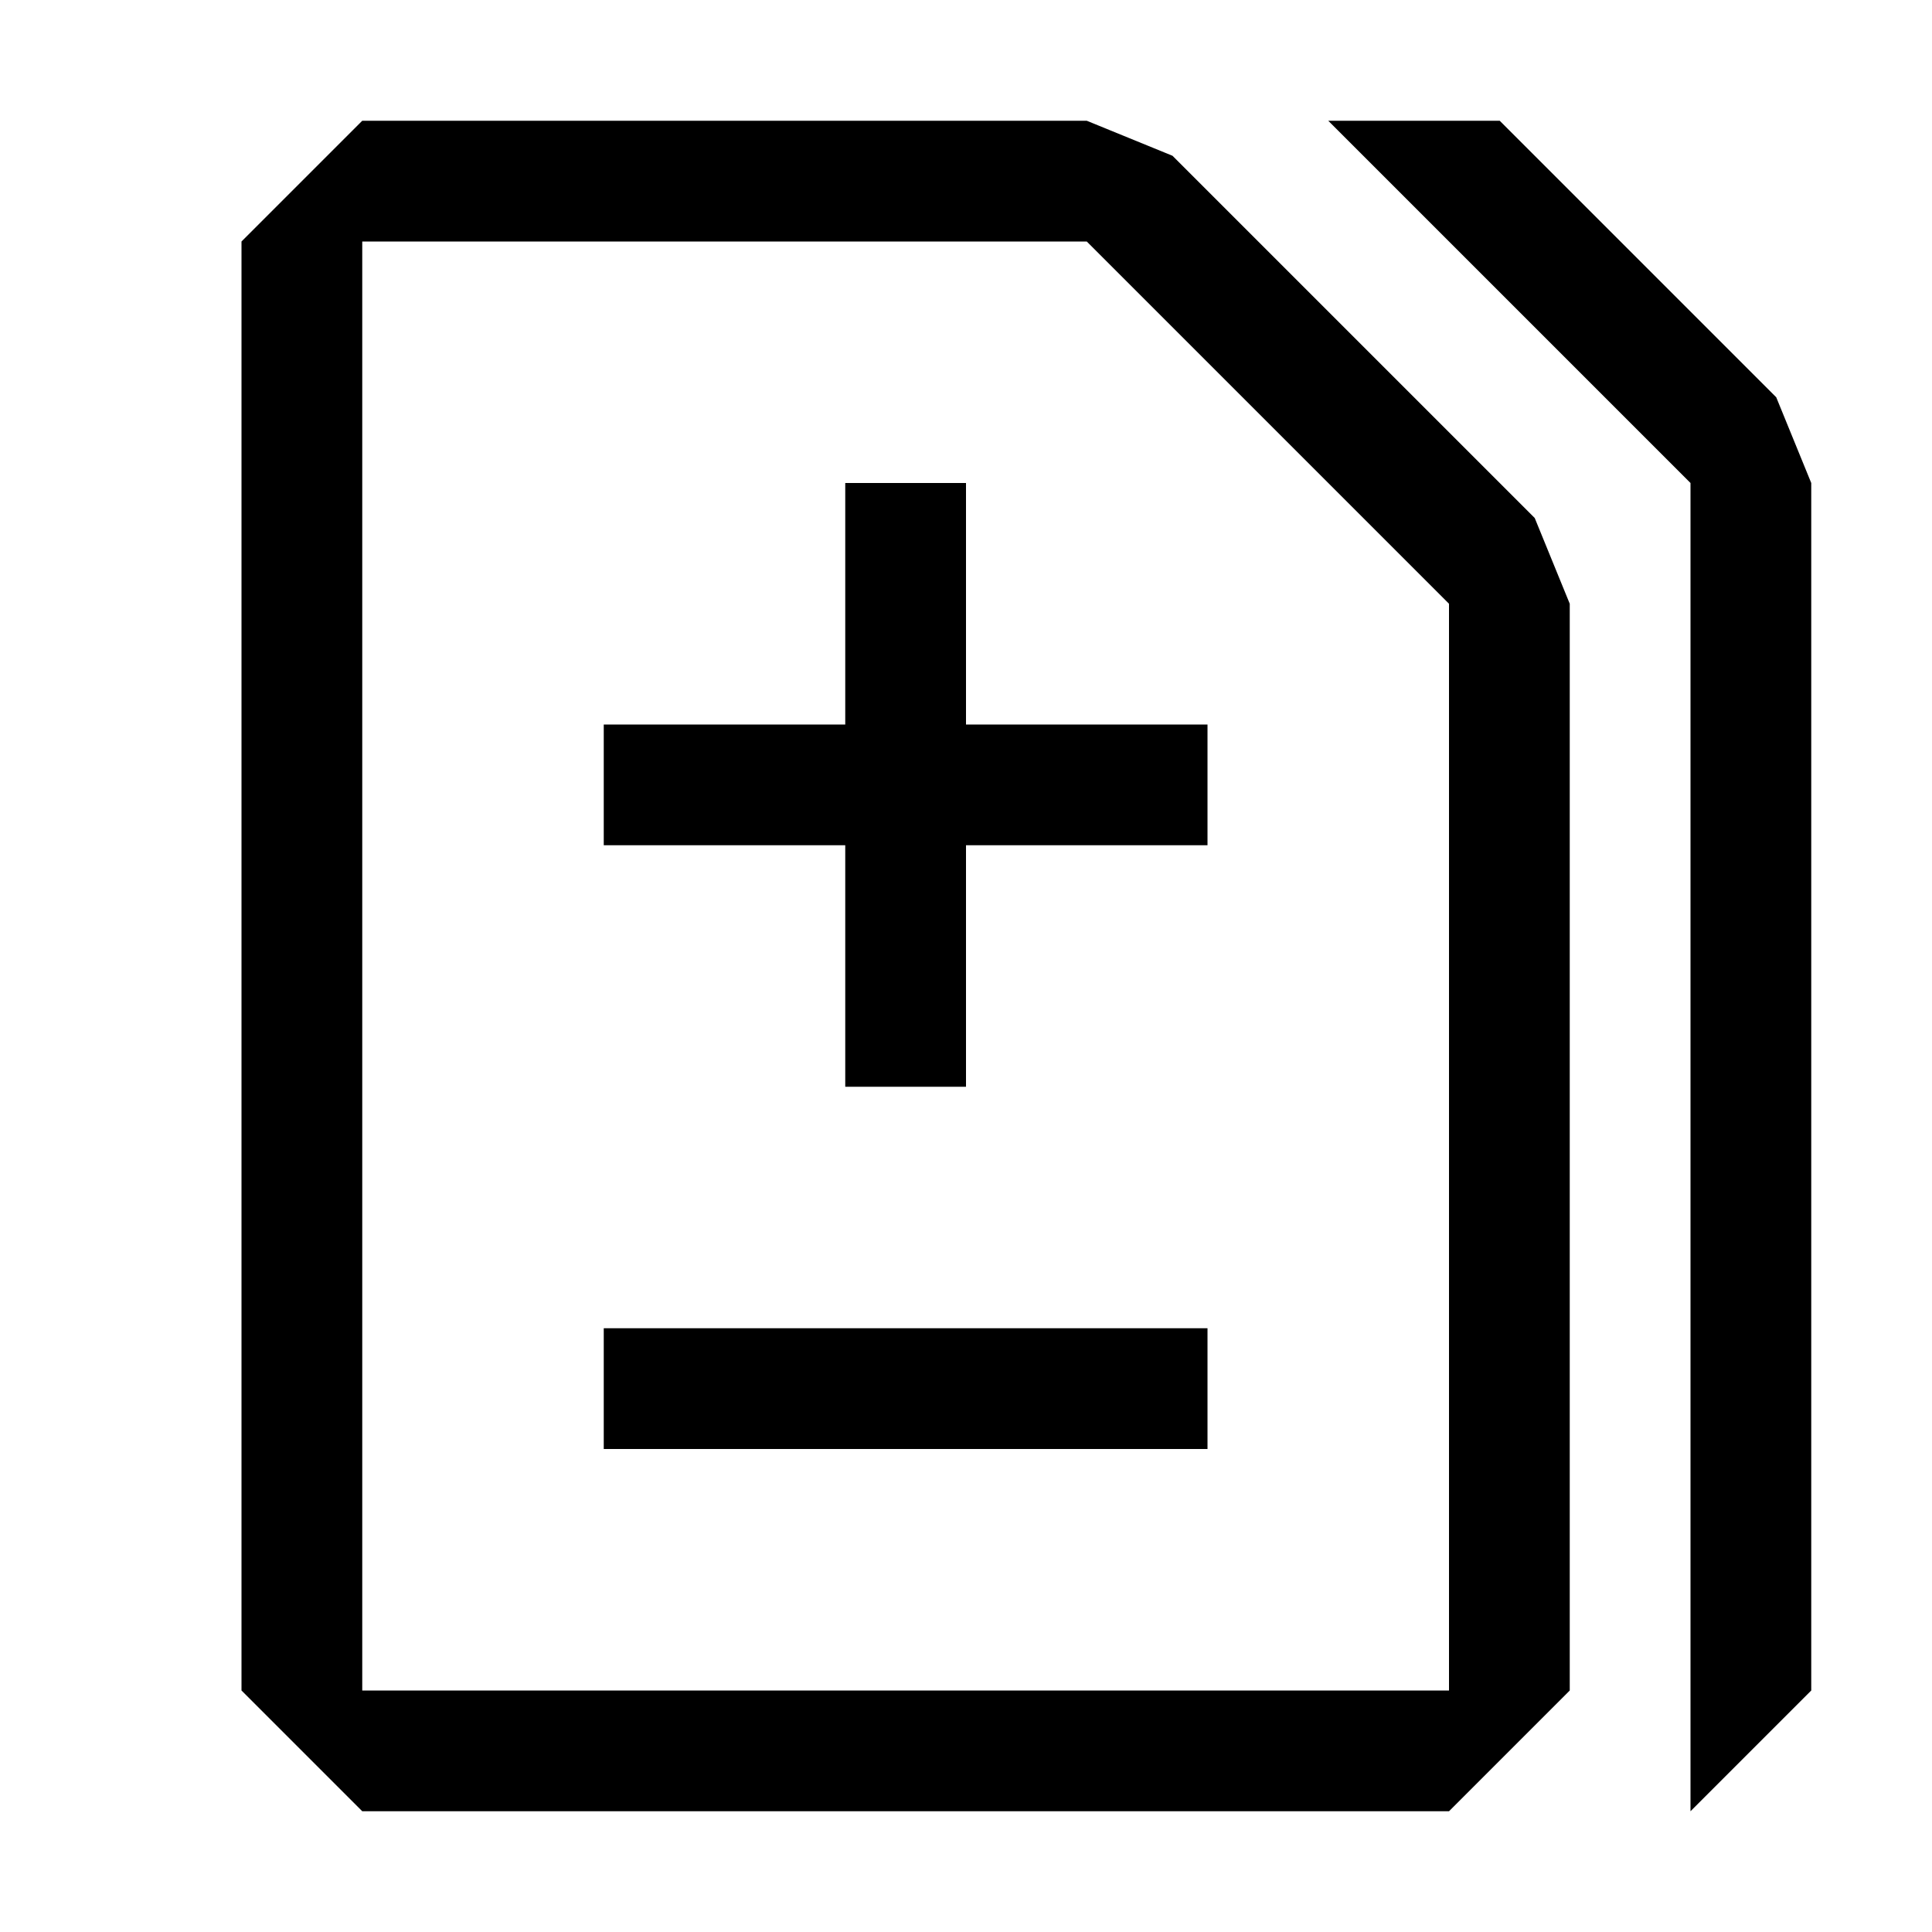
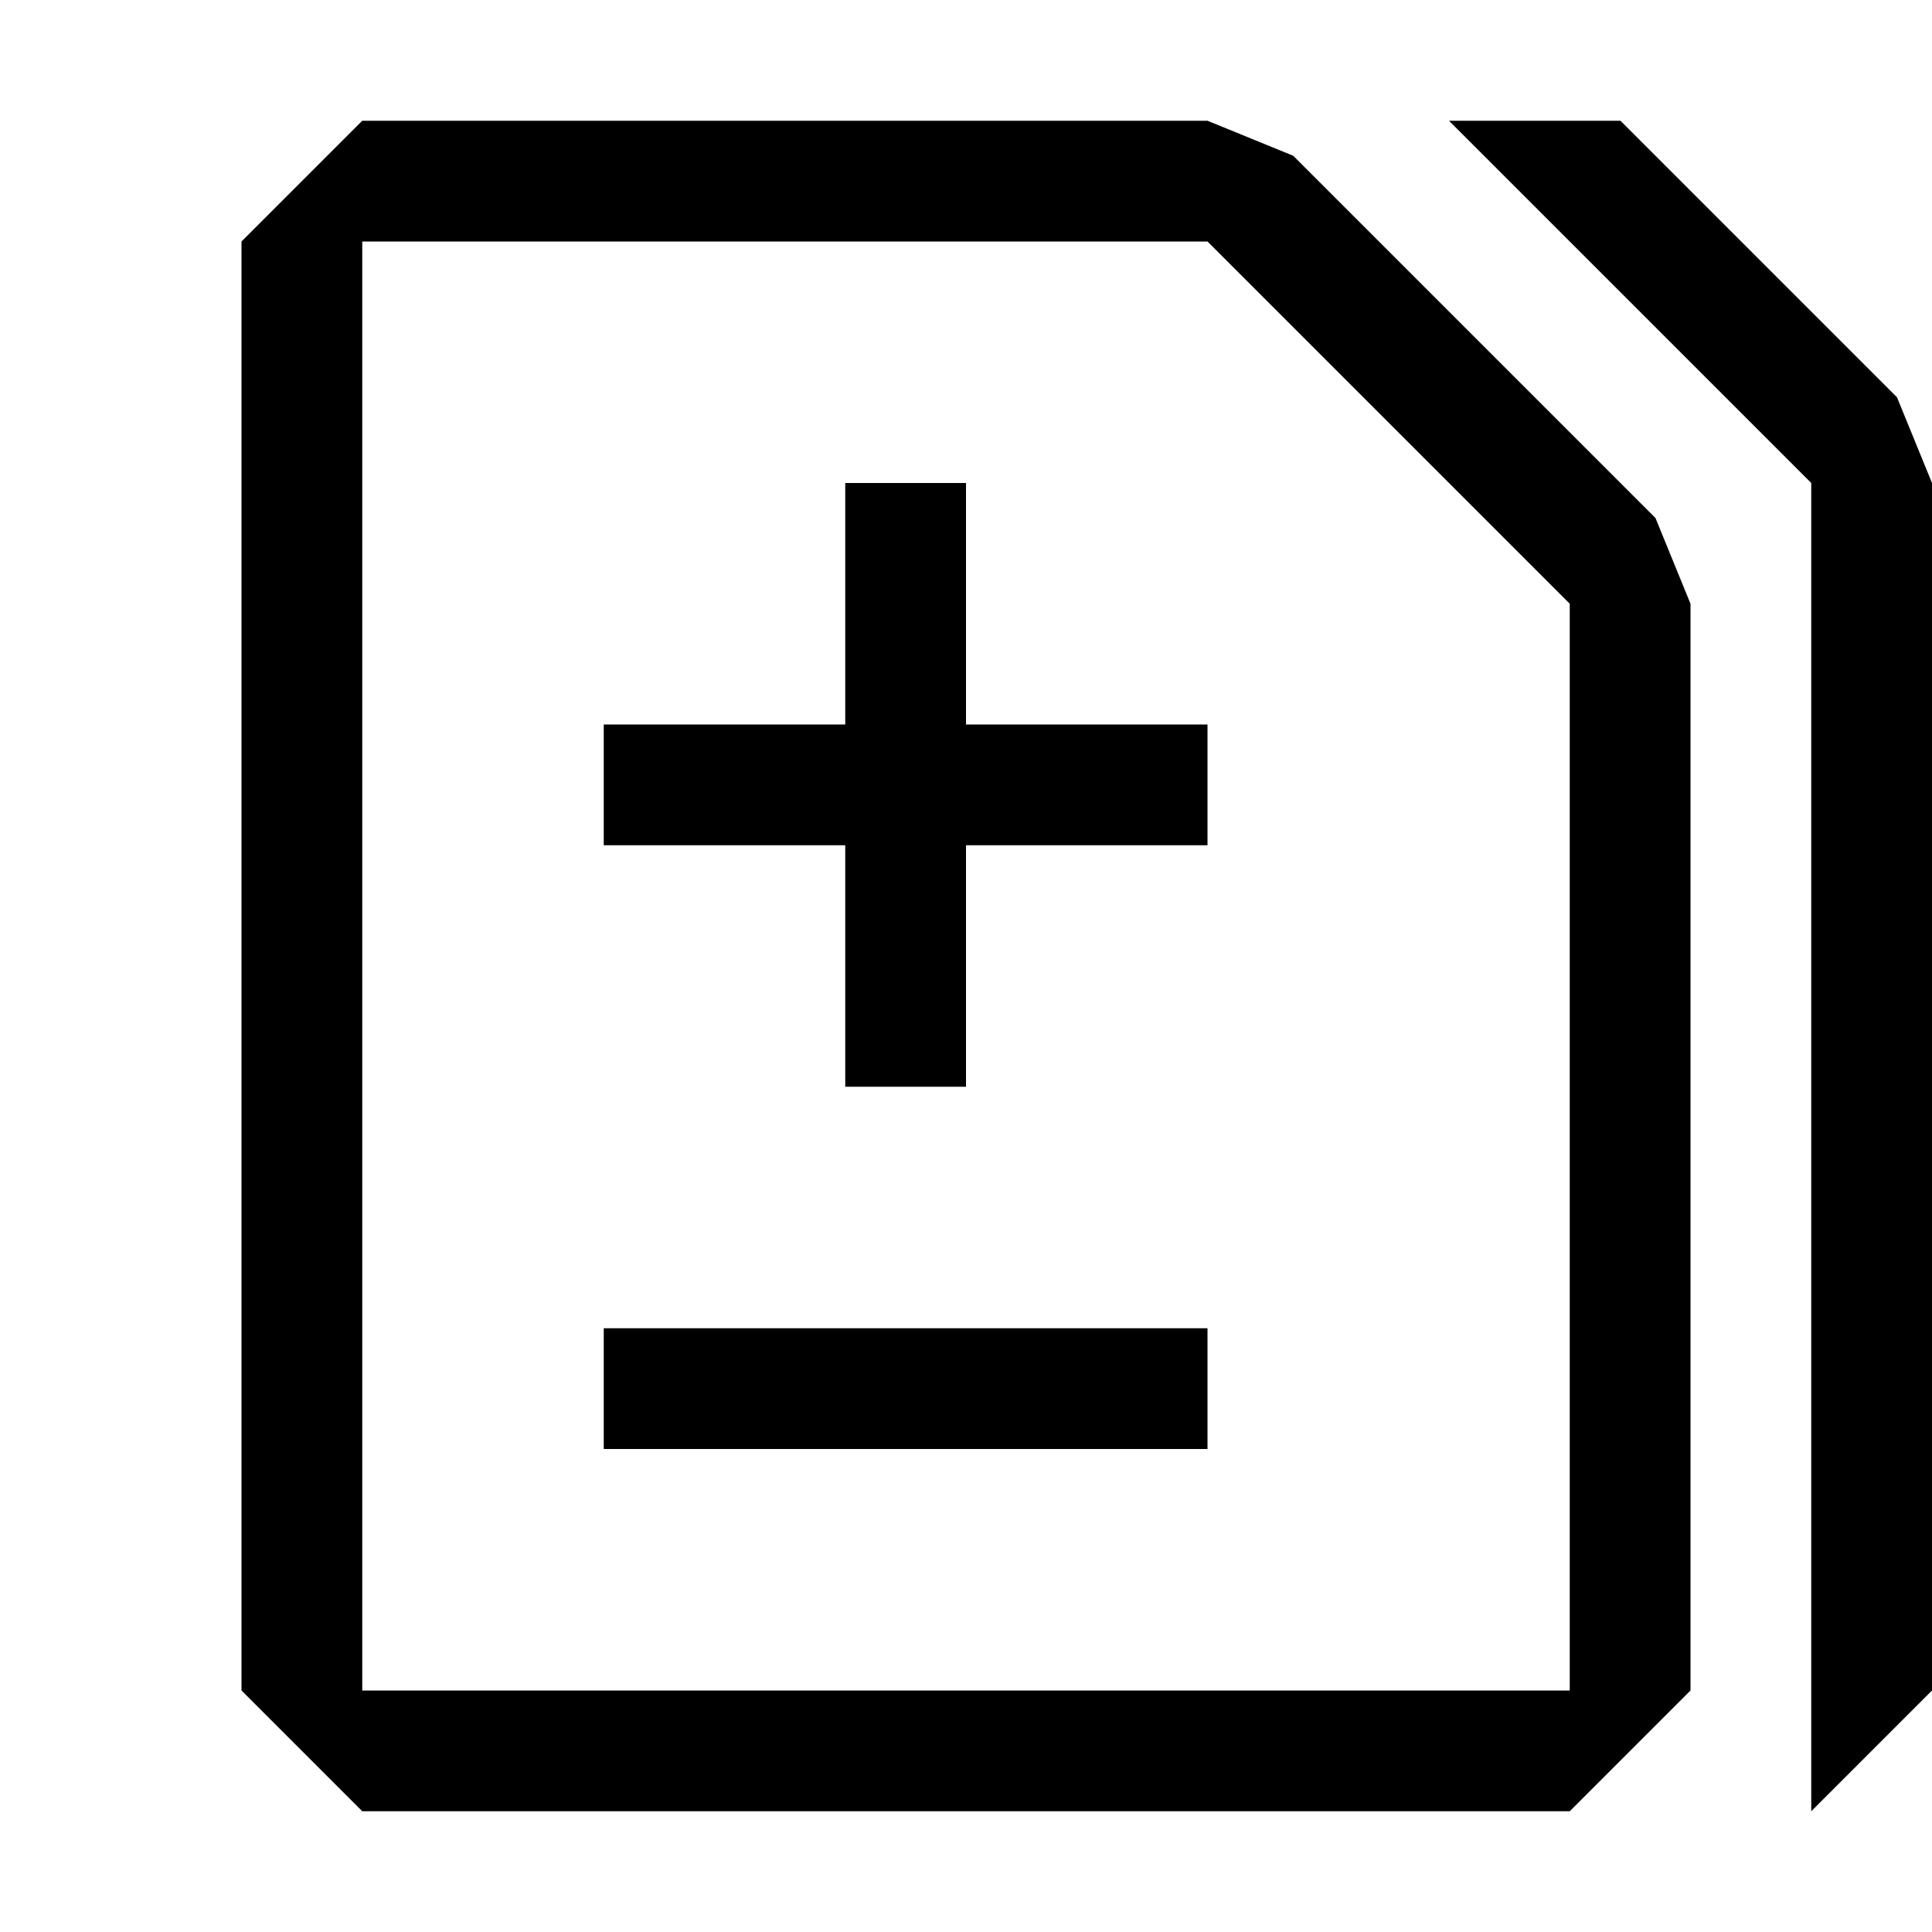
- <svg xmlns="http://www.w3.org/2000/svg" width="16" height="16" viewBox="0 0 16 16" fill="currentColor">
-   <path fill-rule="evenodd" clip-rule="evenodd" d="M9.71 1.29L12.71 4.29L13 5V14L12 15H3L2 14V2L3 1H9L9.71 1.29ZM3 14H12V5L9 2H3V14ZM7 6H5V7H7V9H8V7H10V6H8V4H7V6ZM5 11H10V12H5V11Z" />
-   <path d="M12.42 1L14.71 3.29L15 4L15 14L14 15L14 4L11 1H12.42Z" />
+ <svg xmlns="http://www.w3.org/2000/svg" width="16" height="16" viewBox="0 0 16 16" fill="none">
+   <path d="M10 12H5V11H10V12Z" fill="black" />
+   <path d="M8 6H10V7H8V9H7V7H5V6H7V4H8V6Z" fill="black" />
+   <path fill-rule="evenodd" clip-rule="evenodd" d="M10.71 1.29L13.71 4.29L14 5V14L13 15H3L2 14V2L3 1H10L10.71 1.29ZM3 14H13V5L10 2H3V14Z" fill="black" />
+   <path d="M13.42 1L15.71 3.29L16 4L16 14L15 15L15 4L12 1H13.42Z" fill="black" />
</svg>
